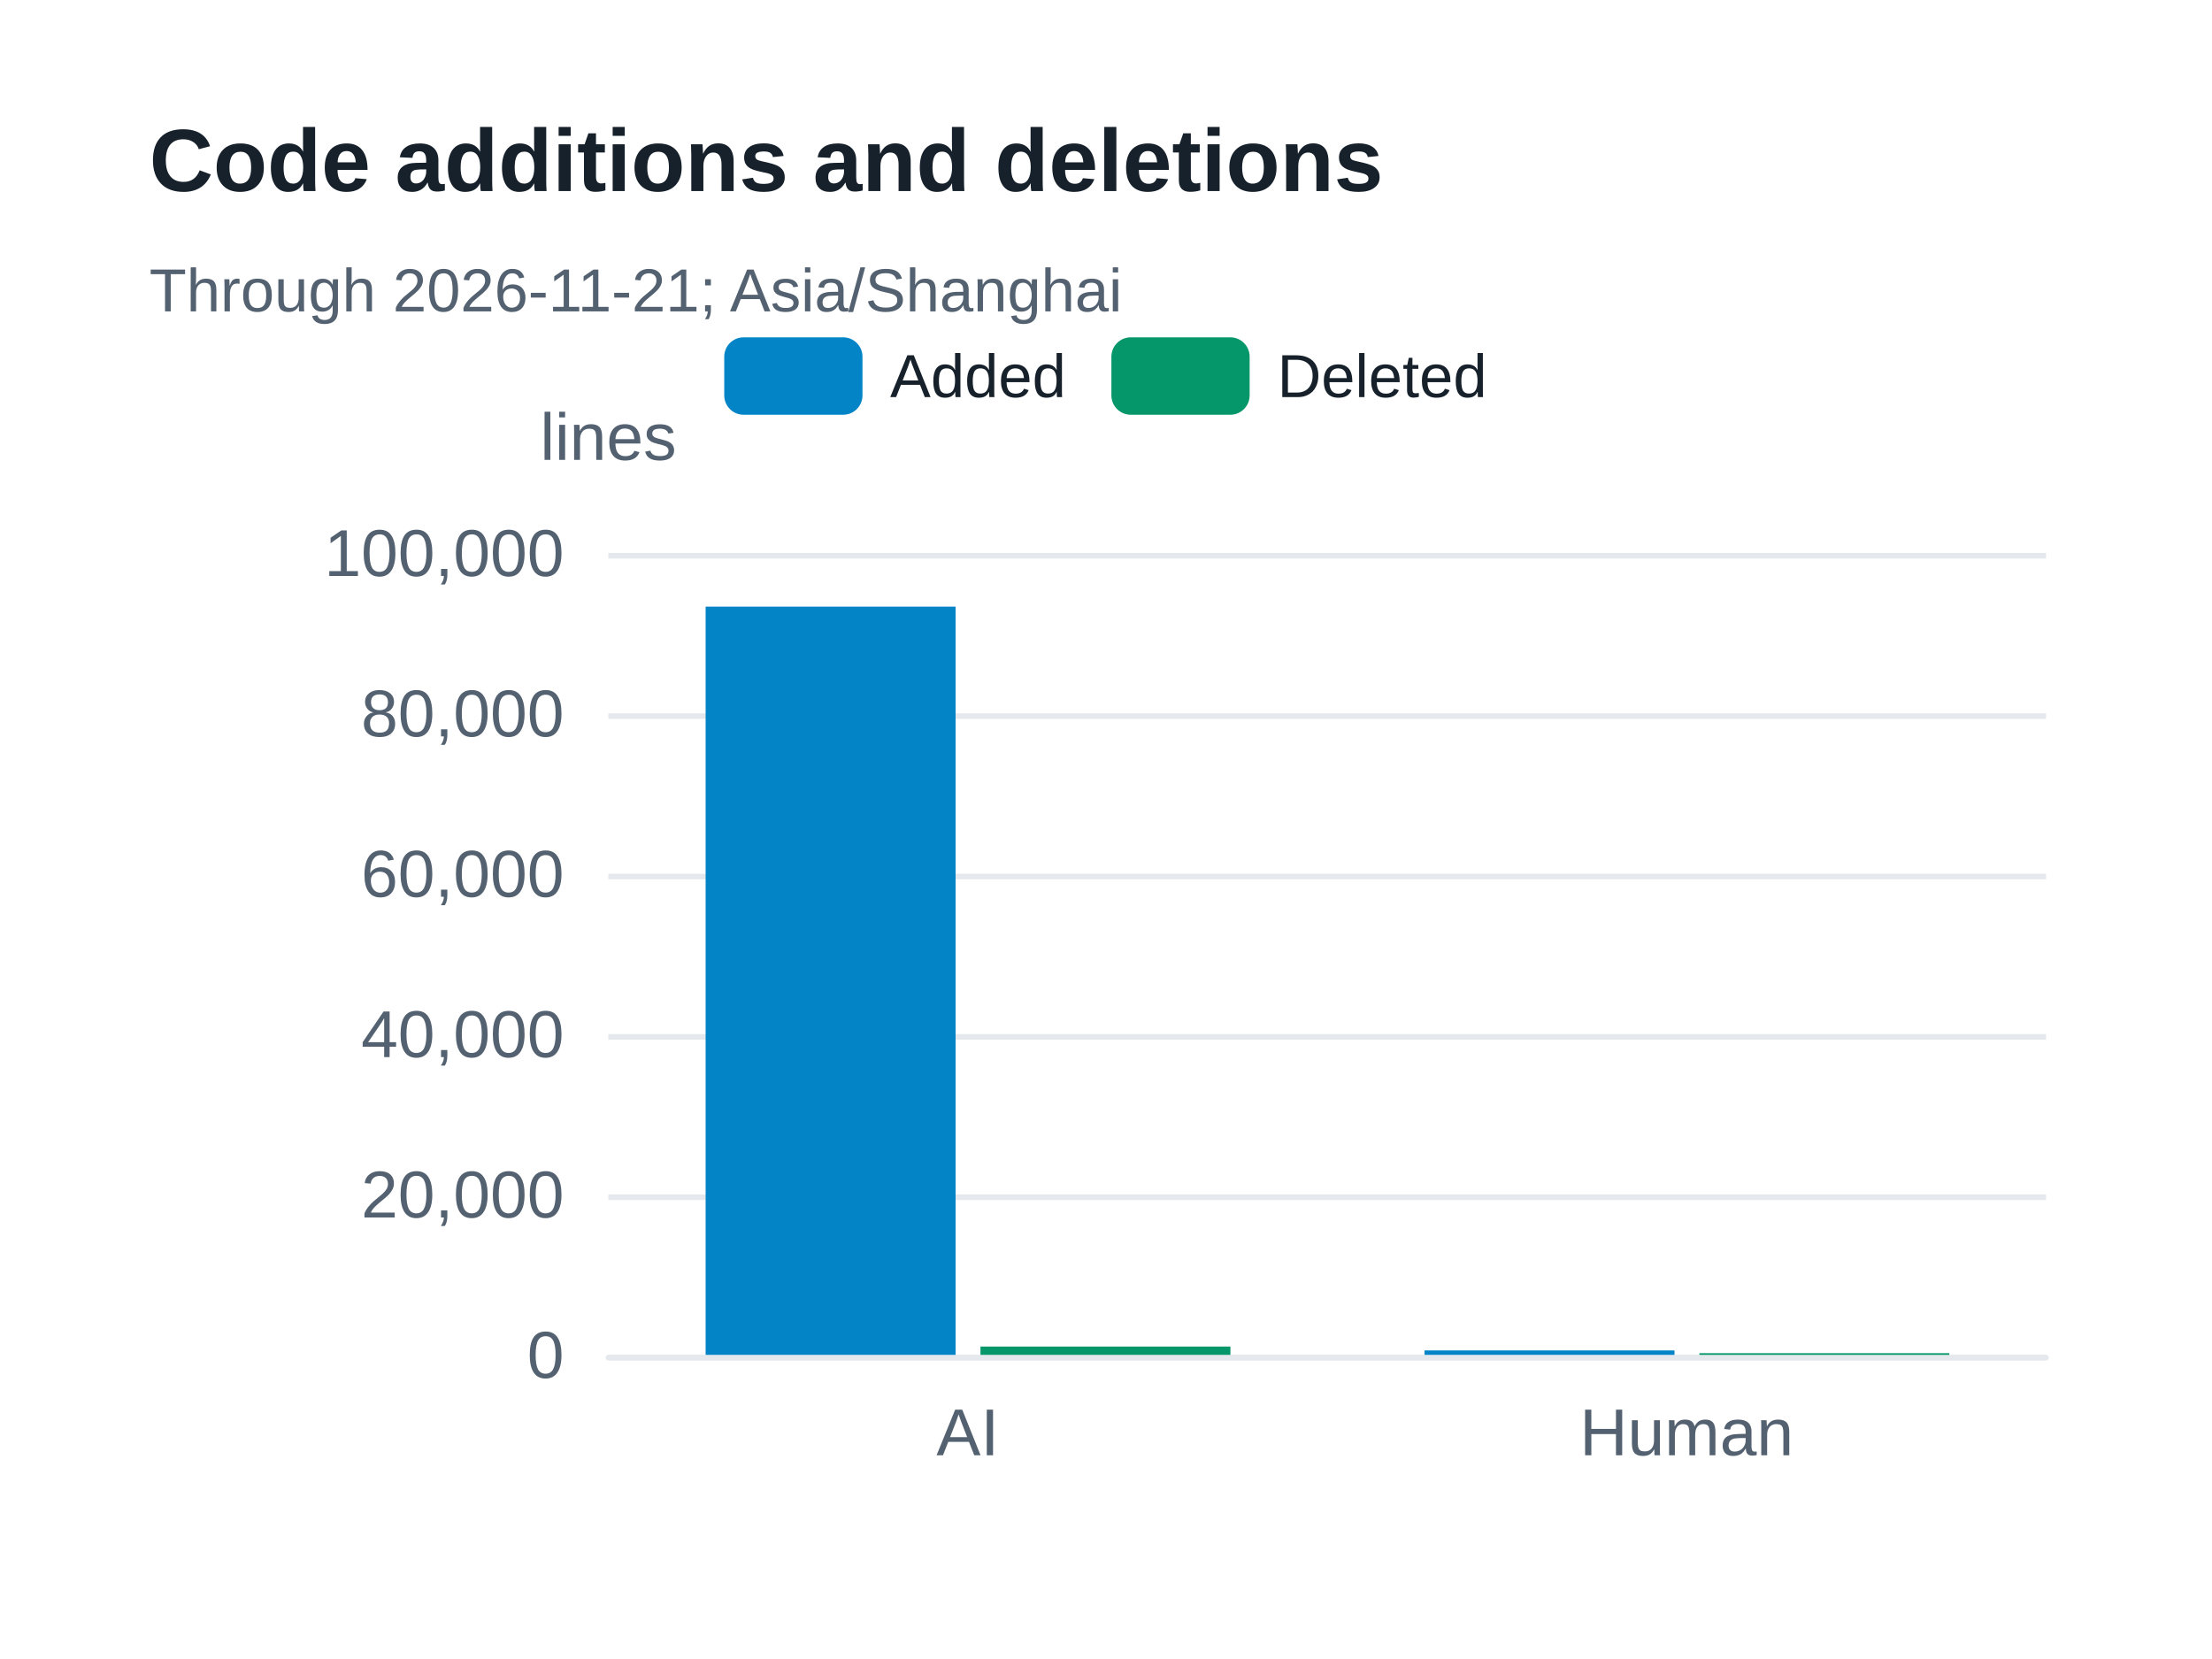
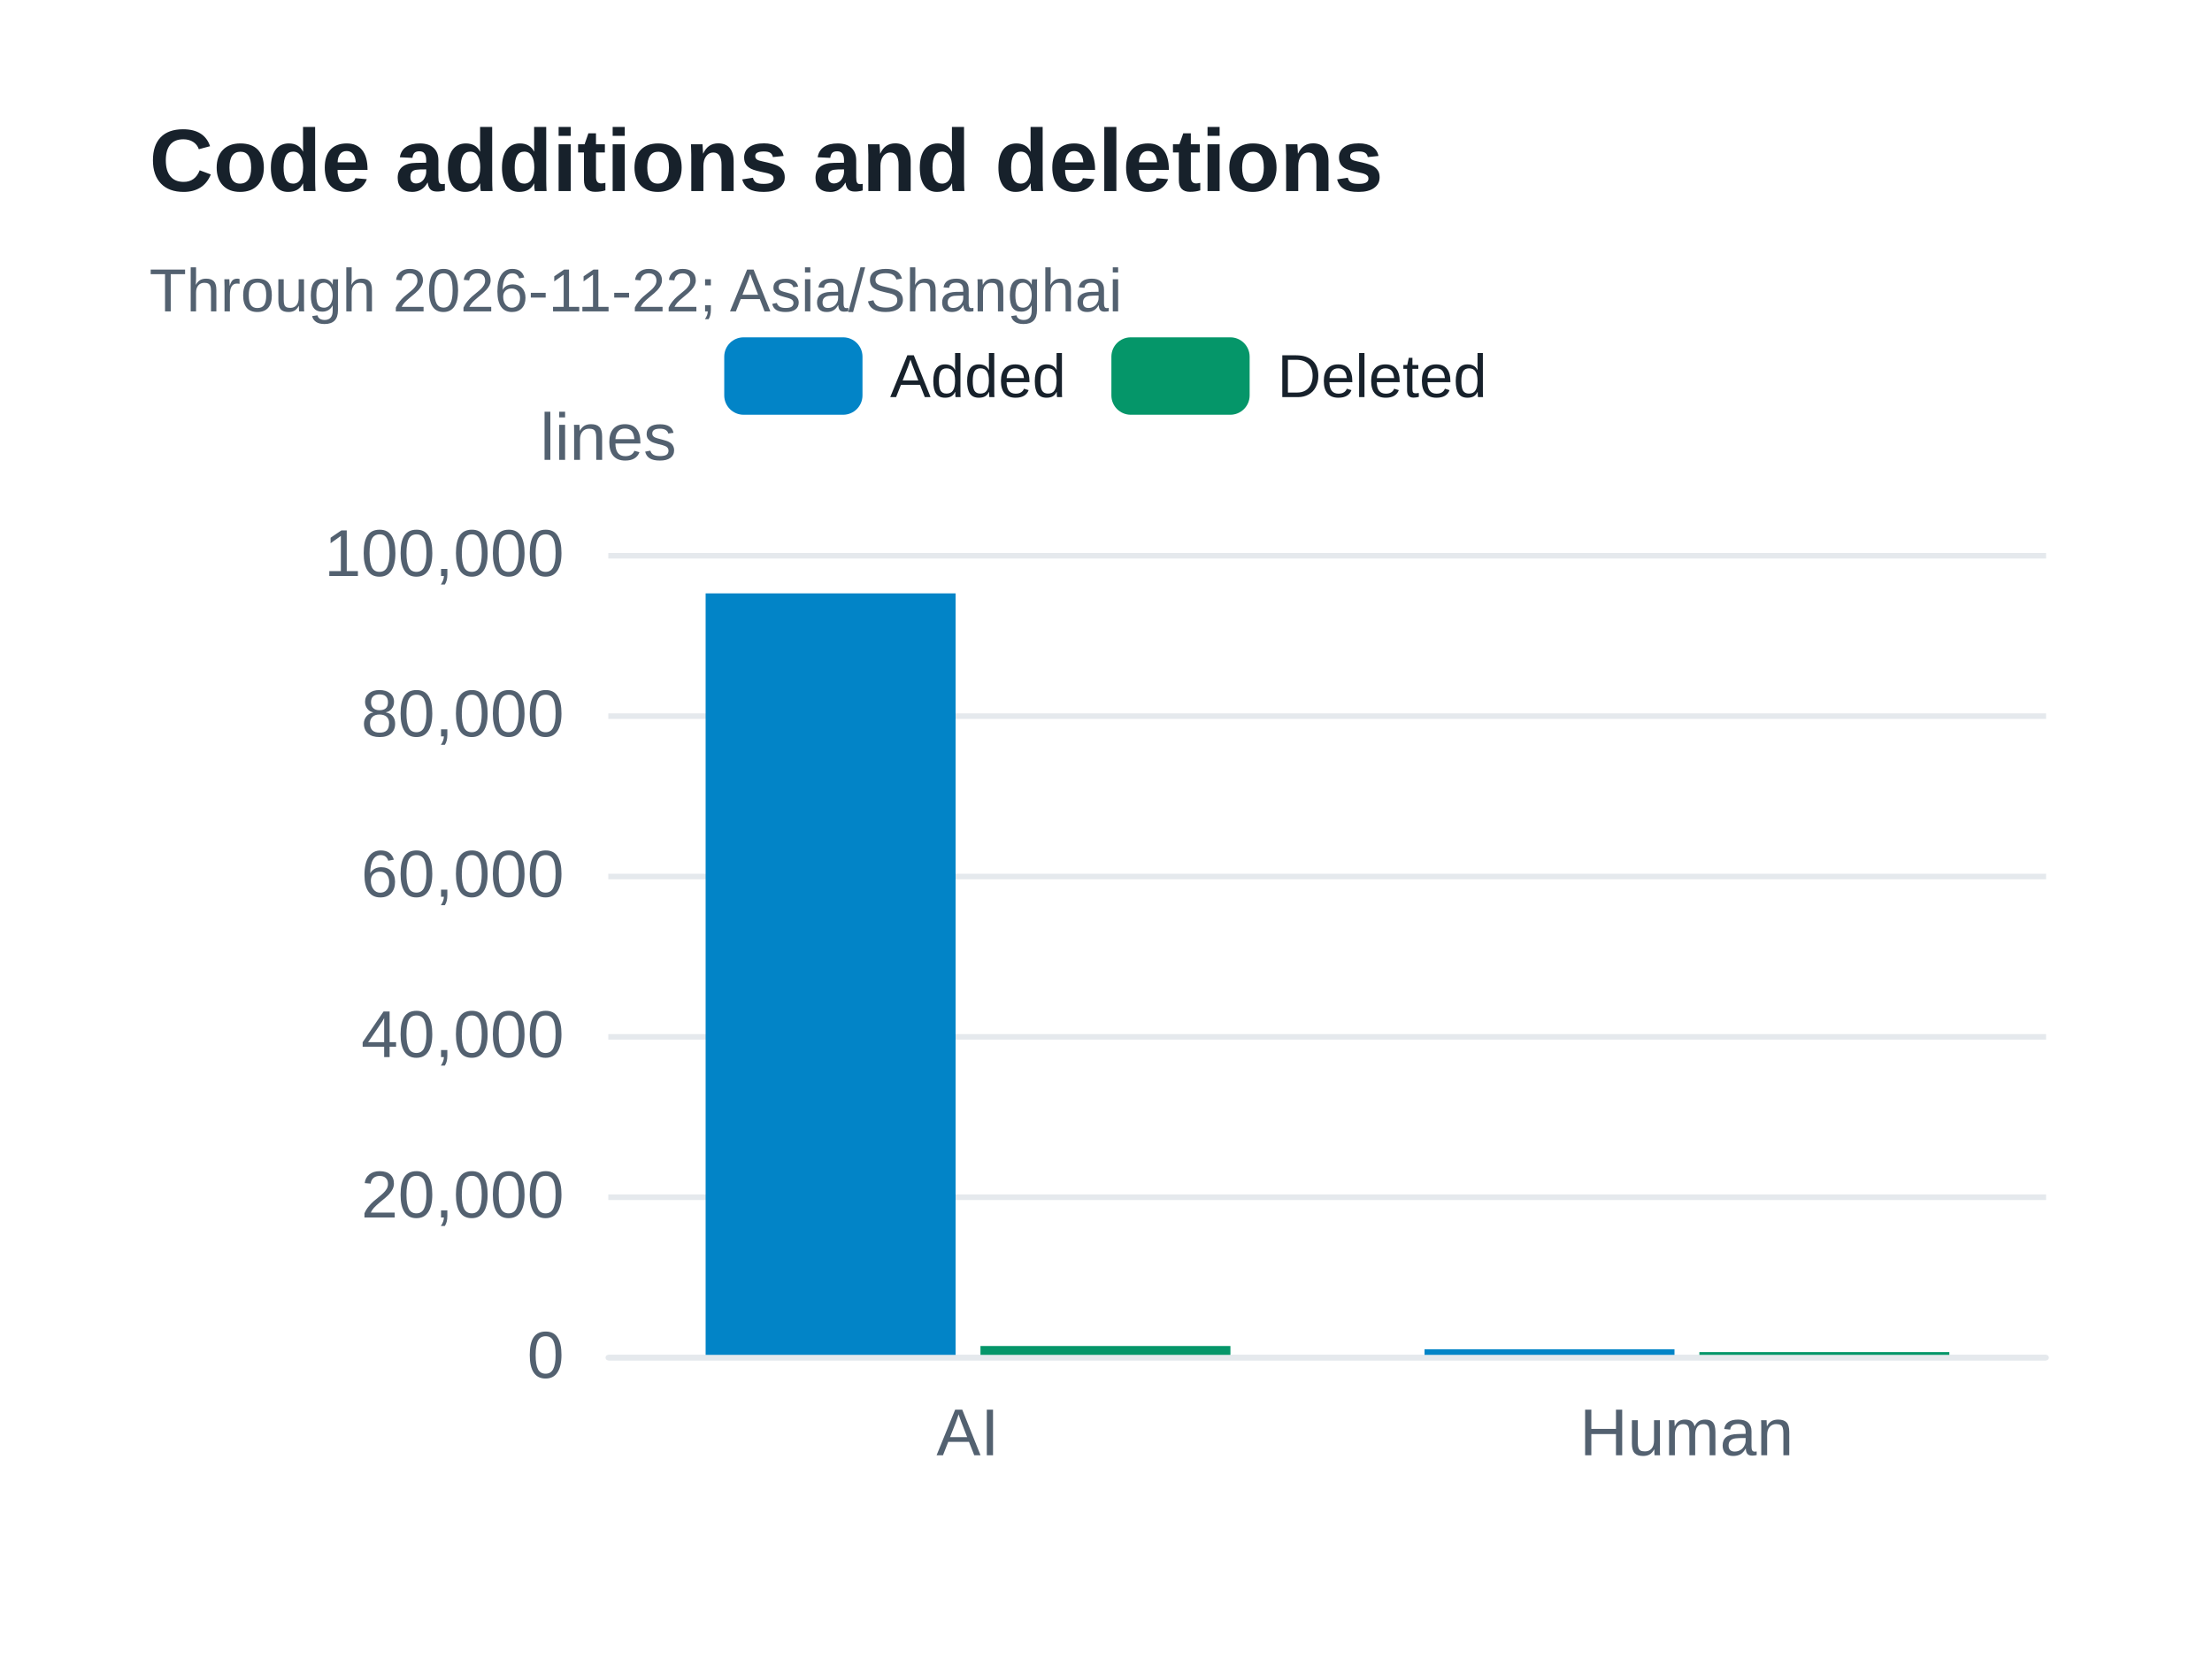
<svg xmlns="http://www.w3.org/2000/svg" width="400" height="300" version="1.1" baseProfile="full" viewBox="0 0 400 300" role="img" aria-labelledby="code-changes-title code-changes-description">
  <rect width="400" height="300" x="0" y="0" fill="#ffffff" />
  <path d="M110 245.5L370 245.5" fill="none" pointer-events="visible" stroke="#e5e9ed" class="zr49-cls-450" />
  <path d="M110 216.5L370 216.5" fill="none" pointer-events="visible" stroke="#e5e9ed" class="zr49-cls-450" />
  <path d="M110 187.5L370 187.5" fill="none" pointer-events="visible" stroke="#e5e9ed" class="zr49-cls-450" />
  <path d="M110 158.5L370 158.5" fill="none" pointer-events="visible" stroke="#e5e9ed" class="zr49-cls-450" />
  <path d="M110 129.5L370 129.5" fill="none" pointer-events="visible" stroke="#e5e9ed" class="zr49-cls-450" />
  <path d="M110 100.5L370 100.5" fill="none" pointer-events="visible" stroke="#e5e9ed" class="zr49-cls-450" />
  <text dominant-baseline="central" text-anchor="middle" style="font-size:12px;font-family:Arial, Noto Sans CJK SC, Microsoft YaHei, sans-serif;" y="-6" transform="translate(110 85)" fill="#536170">lines</text>
  <path d="M110 245.5L370 245.5" fill="none" pointer-events="visible" stroke="#e5e9ed" stroke-linecap="round" class="zr49-cls-450" />
  <text dominant-baseline="central" text-anchor="end" style="font-size:12px;font-family:Arial, Noto Sans CJK SC, Microsoft YaHei, sans-serif;" transform="translate(102 245)" fill="#536170">0</text>
  <text dominant-baseline="central" text-anchor="end" style="font-size:12px;font-family:Arial, Noto Sans CJK SC, Microsoft YaHei, sans-serif;" transform="translate(102 216)" fill="#536170">20,000</text>
  <text dominant-baseline="central" text-anchor="end" style="font-size:12px;font-family:Arial, Noto Sans CJK SC, Microsoft YaHei, sans-serif;" transform="translate(102 187)" fill="#536170">40,000</text>
  <text dominant-baseline="central" text-anchor="end" style="font-size:12px;font-family:Arial, Noto Sans CJK SC, Microsoft YaHei, sans-serif;" transform="translate(102 158)" fill="#536170">60,000</text>
  <text dominant-baseline="central" text-anchor="end" style="font-size:12px;font-family:Arial, Noto Sans CJK SC, Microsoft YaHei, sans-serif;" transform="translate(102 129)" fill="#536170">80,000</text>
  <text dominant-baseline="central" text-anchor="end" style="font-size:12px;font-family:Arial, Noto Sans CJK SC, Microsoft YaHei, sans-serif;" transform="translate(102 100)" fill="#536170">100,000</text>
  <text dominant-baseline="central" text-anchor="middle" style="font-size:12px;font-family:Arial, Noto Sans CJK SC, Microsoft YaHei, sans-serif;" y="6" transform="translate(175 253)" fill="#536170">AI</text>
  <text dominant-baseline="central" text-anchor="middle" style="font-size:12px;font-family:Arial, Noto Sans CJK SC, Microsoft YaHei, sans-serif;" y="6" transform="translate(305 253)" fill="#536170">Human</text>
-   <path d="M127.6 245l45.2 0l0 -135.3l-45.2 0Z" fill="#0284c7" ecmeta_series_index="0" ecmeta_data_index="0" ecmeta_ssr_type="chart" class="zr49-cls-451" />
-   <path d="M257.6 245l45.2 0l0 -0.8l-45.2 0Z" fill="#0284c7" ecmeta_series_index="0" ecmeta_data_index="1" ecmeta_ssr_type="chart" class="zr49-cls-451" />
-   <path d="M177.3 245l45.2 0l0 -1.5l-45.2 0Z" fill="#059669" ecmeta_series_index="1" ecmeta_data_index="0" ecmeta_ssr_type="chart" class="zr49-cls-452" />
-   <path d="M307.3 245l45.2 0l0 -0.3l-45.2 0Z" fill="#059669" ecmeta_series_index="1" ecmeta_data_index="1" ecmeta_ssr_type="chart" class="zr49-cls-452" />
+   <path d="M127.6 245l45.2 0l0 -137.7l-45.2 0Z" fill="#0284c7" ecmeta_series_index="0" ecmeta_data_index="0" ecmeta_ssr_type="chart" class="zr49-cls-451" />
+   <path d="M257.6 245l45.2 0l0 -1l-45.2 0Z" fill="#0284c7" ecmeta_series_index="0" ecmeta_data_index="1" ecmeta_ssr_type="chart" class="zr49-cls-451" />
+   <path d="M177.3 245l45.2 0l0 -1.6l-45.2 0Z" fill="#059669" ecmeta_series_index="1" ecmeta_data_index="0" ecmeta_ssr_type="chart" class="zr49-cls-452" />
+   <path d="M307.3 245l45.2 0l0 -0.5l-45.2 0Z" fill="#059669" ecmeta_series_index="1" ecmeta_data_index="1" ecmeta_ssr_type="chart" class="zr49-cls-452" />
  <path d="M-5 -5l148.1 0l0 24l-148.1 0Z" transform="translate(130.965 61)" fill="rgb(0,0,0)" fill-opacity="0" stroke="#b7b9be" stroke-width="0" class="zr49-cls-450" />
  <path d="M3.5 0L21.5 0A3.5 3.5 0 0 1 25 3.5L25 10.5A3.5 3.5 0 0 1 21.5 14L3.5 14A3.5 3.5 0 0 1 0 10.5L0 3.5A3.5 3.5 0 0 1 3.5 0Z" transform="translate(130.965 61)" fill="#0284c7" ecmeta_series_index="0" ecmeta_data_index="0" ecmeta_ssr_type="legend" ecmeta_silent="true" class="zr49-cls-450" />
  <text dominant-baseline="central" text-anchor="start" style="font-size:11px;font-family:Arial, Noto Sans CJK SC, Microsoft YaHei, sans-serif;" x="30" y="7" transform="translate(130.965 61)" fill="#17212b">Added</text>
  <path d="M0 0l62 0l0 14l-62 0Z" transform="translate(130.965 61)" fill="none" pointer-events="visible" ecmeta_series_index="0" ecmeta_data_index="0" ecmeta_ssr_type="legend" class="zr49-cls-453" />
  <path d="M3.5 0L21.5 0A3.5 3.5 0 0 1 25 3.5L25 10.5A3.5 3.5 0 0 1 21.5 14L3.5 14A3.5 3.5 0 0 1 0 10.5L0 3.5A3.5 3.5 0 0 1 3.5 0Z" transform="translate(200.975 61)" fill="#059669" ecmeta_series_index="1" ecmeta_data_index="1" ecmeta_ssr_type="legend" ecmeta_silent="true" class="zr49-cls-450" />
  <text dominant-baseline="central" text-anchor="start" style="font-size:11px;font-family:Arial, Noto Sans CJK SC, Microsoft YaHei, sans-serif;" x="30" y="7" transform="translate(200.975 61)" fill="#17212b">Deleted</text>
  <path d="M0 0l68.1 0l0 14l-68.1 0Z" transform="translate(200.975 61)" fill="none" pointer-events="visible" ecmeta_series_index="1" ecmeta_data_index="1" ecmeta_ssr_type="legend" class="zr49-cls-453" />
  <path d="M-5 -5l217.4 0l0 47l-217.4 0Z" transform="translate(27 21)" fill="rgb(0,0,0)" fill-opacity="0" stroke="#3c3c41" stroke-width="0" class="zr49-cls-450" />
  <text dominant-baseline="central" text-anchor="start" style="font-size:16px;font-family:Arial, Noto Sans CJK SC, Microsoft YaHei, sans-serif;font-weight:bold;" xml:space="preserve" y="8" transform="translate(27 21)" fill="#17212b">Code additions and deletions</text>
-   <text dominant-baseline="central" text-anchor="start" style="font-size:11px;font-family:Arial, Noto Sans CJK SC, Microsoft YaHei, sans-serif;" xml:space="preserve" y="31.5" transform="translate(27 21)" fill="#536170">Through 2026-11-21; Asia/Shanghai</text>
+   <text dominant-baseline="central" text-anchor="start" style="font-size:11px;font-family:Arial, Noto Sans CJK SC, Microsoft YaHei, sans-serif;" xml:space="preserve" y="31.5" transform="translate(27 21)" fill="#536170">Through 2026-11-22; Asia/Shanghai</text>
  <style>
.zr49-cls-450:hover {
pointer-events:none;
}
.zr49-cls-451:hover {
cursor:pointer;
fill:rgba(2,145,218,1);
}
.zr49-cls-452:hover {
cursor:pointer;
fill:rgba(5,165,115,1);
}
.zr49-cls-453:hover {
cursor:pointer;
fill:rgba(0,0,0,0);
}



</style>
</svg>
